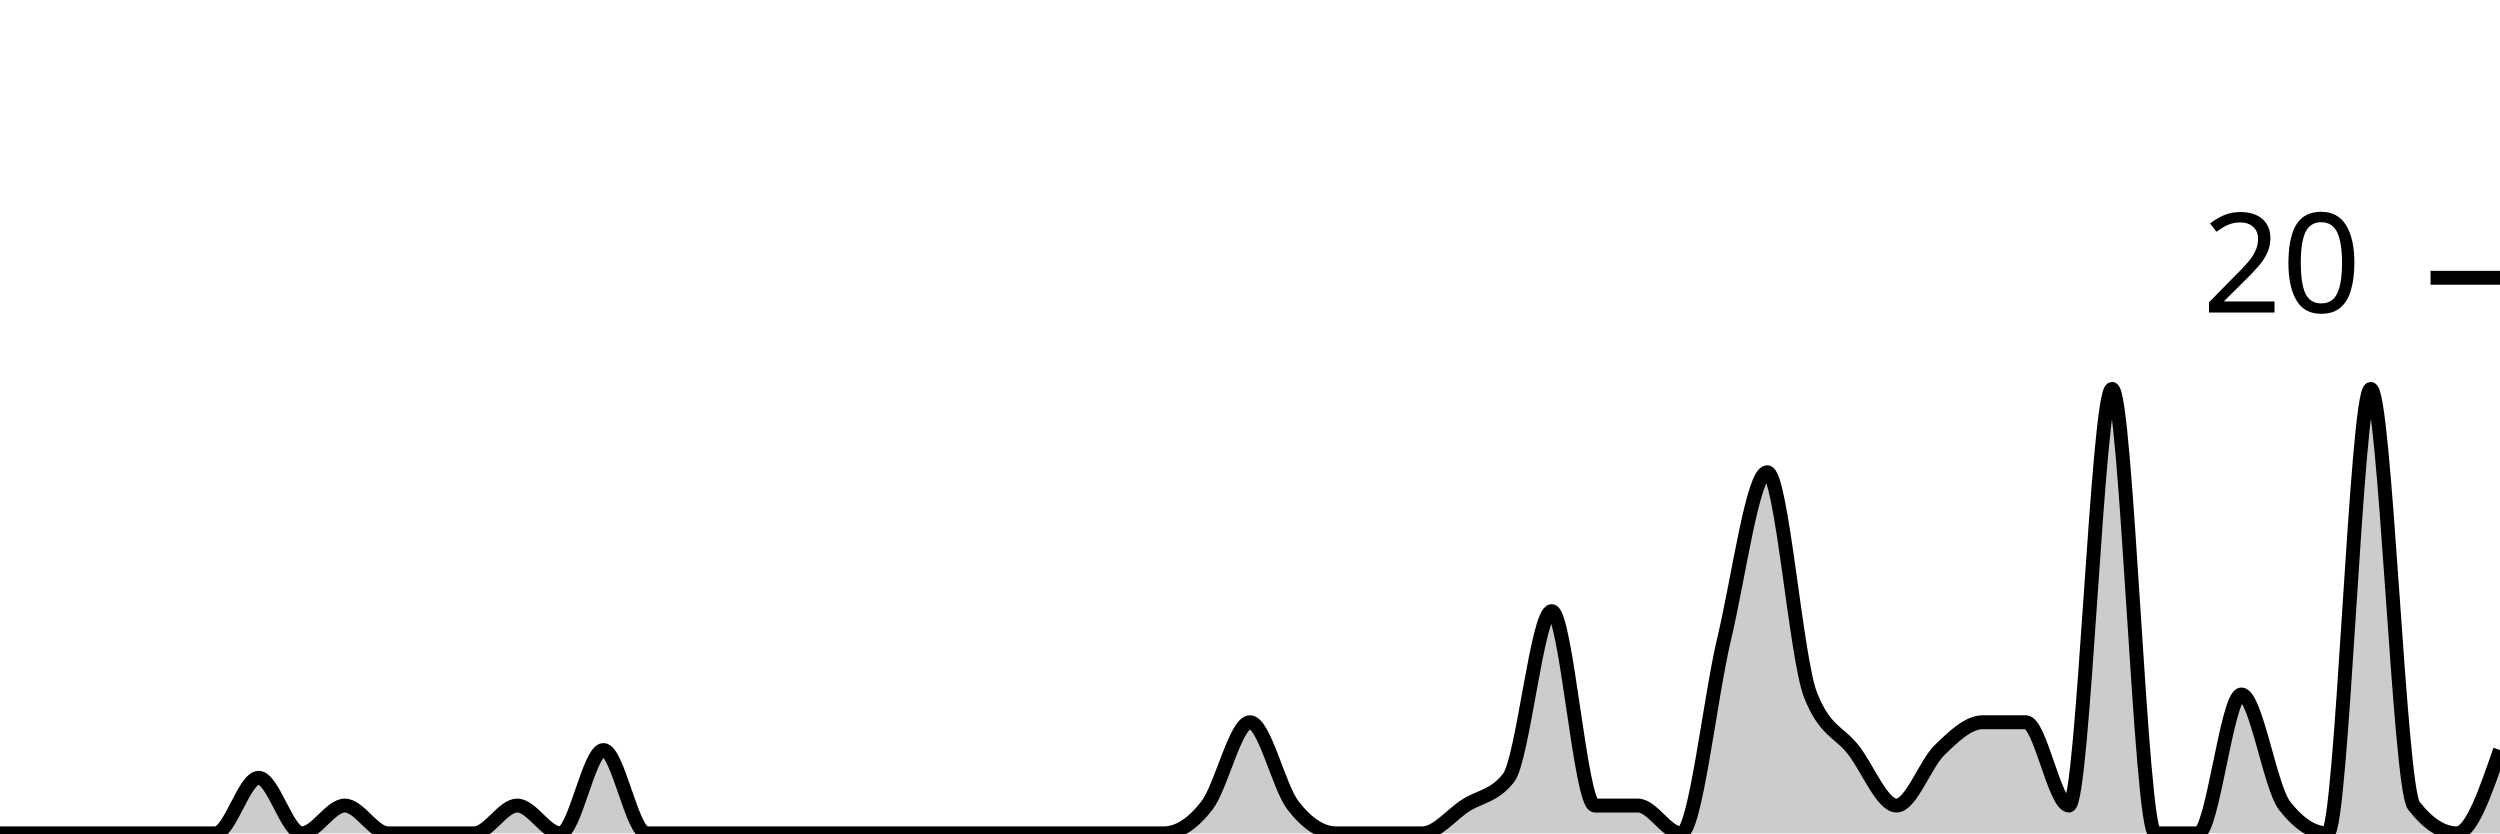
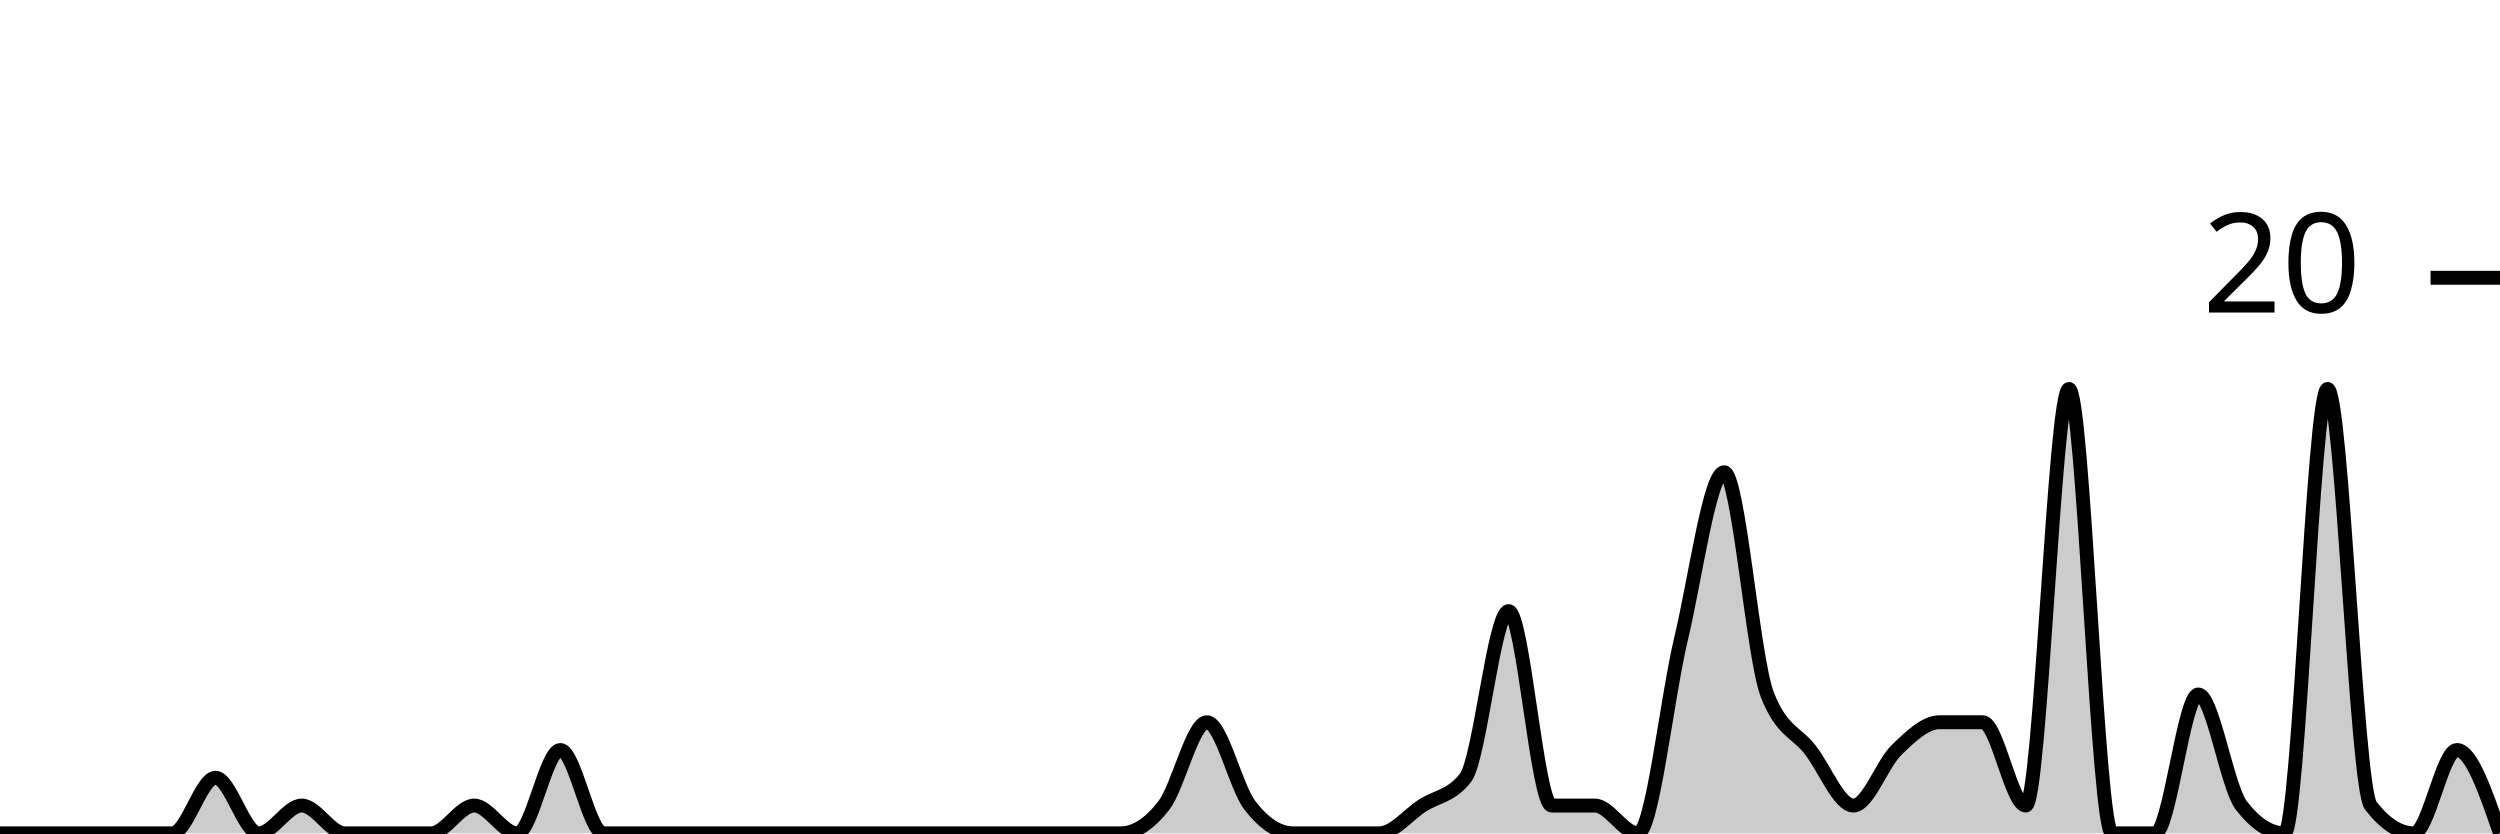
<svg xmlns="http://www.w3.org/2000/svg" viewBox="0 0 180 60">
  <g transform="translate(0,20)">
-     <path class="area" fill="rgba(0, 0, 0, 0.2)" d="M0,40C1.034,40,2.069,40,3.103,40C4.138,40,5.172,40,6.207,40C7.241,40,8.276,40,9.31,40C10.345,40,11.379,40,12.414,40C13.448,40,14.483,40,15.517,40C16.552,40,17.586,36,18.621,36C19.655,36,20.69,40,21.724,40C22.759,40,23.793,38,24.828,38C25.862,38,26.897,40,27.931,40C28.966,40,30,40,31.034,40C32.069,40,33.103,40,34.138,40C35.172,40,36.207,38,37.241,38C38.276,38,39.31,40,40.345,40C41.379,40,42.414,34,43.448,34C44.483,34,45.517,40,46.552,40C47.586,40,48.621,40,49.655,40C50.69,40,51.724,40,52.759,40C53.793,40,54.828,40,55.862,40C56.897,40,57.931,40,58.966,40C60,40,61.034,40,62.069,40C63.103,40,64.138,40,65.172,40C66.207,40,67.241,40,68.276,40C69.31,40,70.345,40,71.379,40C72.414,40,73.448,40,74.483,40C75.517,40,76.552,40,77.586,40C78.621,40,79.655,40,80.69,40C81.724,40,82.759,40,83.793,40C84.828,40,85.862,39.333,86.897,38C87.931,36.667,88.966,32,90,32C91.034,32,92.069,36.667,93.103,38C94.138,39.333,95.172,40,96.207,40C97.241,40,98.276,40,99.31,40C100.345,40,101.379,40,102.414,40C103.448,40,104.483,38.667,105.517,38C106.552,37.333,107.586,37.333,108.621,36C109.655,34.667,110.69,24,111.724,24C112.759,24,113.793,38,114.828,38C115.862,38,116.897,38,117.931,38C118.966,38,120,40,121.034,40C122.069,40,123.103,30.333,124.138,26C125.172,21.667,126.207,14,127.241,14C128.276,14,129.31,27.333,130.345,30C131.379,32.667,132.414,32.667,133.448,34C134.483,35.333,135.517,38,136.552,38C137.586,38,138.621,35,139.655,34C140.69,33,141.724,32,142.759,32C143.793,32,144.828,32,145.862,32C146.897,32,147.931,38,148.966,38C150,38,151.034,8,152.069,8C153.103,8,154.138,40,155.172,40C156.207,40,157.241,40,158.276,40C159.31,40,160.345,30,161.379,30C162.414,30,163.448,36.667,164.483,38C165.517,39.333,166.552,40,167.586,40C168.621,40,169.655,8,170.69,8C171.724,8,172.759,36.667,173.793,38C174.828,39.333,175.862,40,176.897,40C177.931,40,178.966,37,180,34L180,40C178.966,40,177.931,40,176.897,40C175.862,40,174.828,40,173.793,40C172.759,40,171.724,40,170.69,40C169.655,40,168.621,40,167.586,40C166.552,40,165.517,40,164.483,40C163.448,40,162.414,40,161.379,40C160.345,40,159.31,40,158.276,40C157.241,40,156.207,40,155.172,40C154.138,40,153.103,40,152.069,40C151.034,40,150,40,148.966,40C147.931,40,146.897,40,145.862,40C144.828,40,143.793,40,142.759,40C141.724,40,140.69,40,139.655,40C138.621,40,137.586,40,136.552,40C135.517,40,134.483,40,133.448,40C132.414,40,131.379,40,130.345,40C129.31,40,128.276,40,127.241,40C126.207,40,125.172,40,124.138,40C123.103,40,122.069,40,121.034,40C120,40,118.966,40,117.931,40C116.897,40,115.862,40,114.828,40C113.793,40,112.759,40,111.724,40C110.69,40,109.655,40,108.621,40C107.586,40,106.552,40,105.517,40C104.483,40,103.448,40,102.414,40C101.379,40,100.345,40,99.31,40C98.276,40,97.241,40,96.207,40C95.172,40,94.138,40,93.103,40C92.069,40,91.034,40,90,40C88.966,40,87.931,40,86.897,40C85.862,40,84.828,40,83.793,40C82.759,40,81.724,40,80.69,40C79.655,40,78.621,40,77.586,40C76.552,40,75.517,40,74.483,40C73.448,40,72.414,40,71.379,40C70.345,40,69.31,40,68.276,40C67.241,40,66.207,40,65.172,40C64.138,40,63.103,40,62.069,40C61.034,40,60,40,58.966,40C57.931,40,56.897,40,55.862,40C54.828,40,53.793,40,52.759,40C51.724,40,50.69,40,49.655,40C48.621,40,47.586,40,46.552,40C45.517,40,44.483,40,43.448,40C42.414,40,41.379,40,40.345,40C39.31,40,38.276,40,37.241,40C36.207,40,35.172,40,34.138,40C33.103,40,32.069,40,31.034,40C30,40,28.966,40,27.931,40C26.897,40,25.862,40,24.828,40C23.793,40,22.759,40,21.724,40C20.69,40,19.655,40,18.621,40C17.586,40,16.552,40,15.517,40C14.483,40,13.448,40,12.414,40C11.379,40,10.345,40,9.31,40C8.276,40,7.241,40,6.207,40C5.172,40,4.138,40,3.103,40C2.069,40,1.034,40,0,40Z" />
-     <path class="line" stroke="black" fill="none" d="M0,40C1.034,40,2.069,40,3.103,40C4.138,40,5.172,40,6.207,40C7.241,40,8.276,40,9.31,40C10.345,40,11.379,40,12.414,40C13.448,40,14.483,40,15.517,40C16.552,40,17.586,36,18.621,36C19.655,36,20.69,40,21.724,40C22.759,40,23.793,38,24.828,38C25.862,38,26.897,40,27.931,40C28.966,40,30,40,31.034,40C32.069,40,33.103,40,34.138,40C35.172,40,36.207,38,37.241,38C38.276,38,39.31,40,40.345,40C41.379,40,42.414,34,43.448,34C44.483,34,45.517,40,46.552,40C47.586,40,48.621,40,49.655,40C50.69,40,51.724,40,52.759,40C53.793,40,54.828,40,55.862,40C56.897,40,57.931,40,58.966,40C60,40,61.034,40,62.069,40C63.103,40,64.138,40,65.172,40C66.207,40,67.241,40,68.276,40C69.31,40,70.345,40,71.379,40C72.414,40,73.448,40,74.483,40C75.517,40,76.552,40,77.586,40C78.621,40,79.655,40,80.69,40C81.724,40,82.759,40,83.793,40C84.828,40,85.862,39.333,86.897,38C87.931,36.667,88.966,32,90,32C91.034,32,92.069,36.667,93.103,38C94.138,39.333,95.172,40,96.207,40C97.241,40,98.276,40,99.31,40C100.345,40,101.379,40,102.414,40C103.448,40,104.483,38.667,105.517,38C106.552,37.333,107.586,37.333,108.621,36C109.655,34.667,110.69,24,111.724,24C112.759,24,113.793,38,114.828,38C115.862,38,116.897,38,117.931,38C118.966,38,120,40,121.034,40C122.069,40,123.103,30.333,124.138,26C125.172,21.667,126.207,14,127.241,14C128.276,14,129.31,27.333,130.345,30C131.379,32.667,132.414,32.667,133.448,34C134.483,35.333,135.517,38,136.552,38C137.586,38,138.621,35,139.655,34C140.69,33,141.724,32,142.759,32C143.793,32,144.828,32,145.862,32C146.897,32,147.931,38,148.966,38C150,38,151.034,8,152.069,8C153.103,8,154.138,40,155.172,40C156.207,40,157.241,40,158.276,40C159.31,40,160.345,30,161.379,30C162.414,30,163.448,36.667,164.483,38C165.517,39.333,166.552,40,167.586,40C168.621,40,169.655,8,170.69,8C171.724,8,172.759,36.667,173.793,38C174.828,39.333,175.862,40,176.897,40C177.931,40,178.966,37,180,34" />
+     <path class="area" fill="rgba(0, 0, 0, 0.2)" d="M0,40C1.034,40,2.069,40,3.103,40C4.138,40,5.172,40,6.207,40C7.241,40,8.276,40,9.31,40C10.345,40,11.379,40,12.414,40C13.448,40,14.483,36,15.517,36C16.552,36,17.586,40,18.621,40C19.655,40,20.69,38,21.724,38C22.759,38,23.793,40,24.828,40C25.862,40,26.897,40,27.931,40C28.966,40,30,40,31.034,40C32.069,40,33.103,38,34.138,38C35.172,38,36.207,40,37.241,40C38.276,40,39.31,34,40.345,34C41.379,34,42.414,40,43.448,40C44.483,40,45.517,40,46.552,40C47.586,40,48.621,40,49.655,40C50.69,40,51.724,40,52.759,40C53.793,40,54.828,40,55.862,40C56.897,40,57.931,40,58.966,40C60,40,61.034,40,62.069,40C63.103,40,64.138,40,65.172,40C66.207,40,67.241,40,68.276,40C69.31,40,70.345,40,71.379,40C72.414,40,73.448,40,74.483,40C75.517,40,76.552,40,77.586,40C78.621,40,79.655,40,80.69,40C81.724,40,82.759,39.333,83.793,38C84.828,36.667,85.862,32,86.897,32C87.931,32,88.966,36.667,90,38C91.034,39.333,92.069,40,93.103,40C94.138,40,95.172,40,96.207,40C97.241,40,98.276,40,99.31,40C100.345,40,101.379,38.667,102.414,38C103.448,37.333,104.483,37.333,105.517,36C106.552,34.667,107.586,24,108.621,24C109.655,24,110.69,38,111.724,38C112.759,38,113.793,38,114.828,38C115.862,38,116.897,40,117.931,40C118.966,40,120,30.333,121.034,26C122.069,21.667,123.103,14,124.138,14C125.172,14,126.207,27.333,127.241,30C128.276,32.667,129.31,32.667,130.345,34C131.379,35.333,132.414,38,133.448,38C134.483,38,135.517,35,136.552,34C137.586,33,138.621,32,139.655,32C140.69,32,141.724,32,142.759,32C143.793,32,144.828,38,145.862,38C146.897,38,147.931,8,148.966,8C150,8,151.034,40,152.069,40C153.103,40,154.138,40,155.172,40C156.207,40,157.241,30,158.276,30C159.31,30,160.345,36.667,161.379,38C162.414,39.333,163.448,40,164.483,40C165.517,40,166.552,8,167.586,8C168.621,8,169.655,36.667,170.69,38C171.724,39.333,172.759,40,173.793,40C174.828,40,175.862,34,176.897,34C177.931,34,178.966,37,180,40L180,40C178.966,40,177.931,40,176.897,40C175.862,40,174.828,40,173.793,40C172.759,40,171.724,40,170.69,40C169.655,40,168.621,40,167.586,40C166.552,40,165.517,40,164.483,40C163.448,40,162.414,40,161.379,40C160.345,40,159.31,40,158.276,40C157.241,40,156.207,40,155.172,40C154.138,40,153.103,40,152.069,40C151.034,40,150,40,148.966,40C147.931,40,146.897,40,145.862,40C144.828,40,143.793,40,142.759,40C141.724,40,140.69,40,139.655,40C138.621,40,137.586,40,136.552,40C135.517,40,134.483,40,133.448,40C132.414,40,131.379,40,130.345,40C129.31,40,128.276,40,127.241,40C126.207,40,125.172,40,124.138,40C123.103,40,122.069,40,121.034,40C120,40,118.966,40,117.931,40C116.897,40,115.862,40,114.828,40C113.793,40,112.759,40,111.724,40C110.69,40,109.655,40,108.621,40C107.586,40,106.552,40,105.517,40C104.483,40,103.448,40,102.414,40C101.379,40,100.345,40,99.31,40C98.276,40,97.241,40,96.207,40C95.172,40,94.138,40,93.103,40C92.069,40,91.034,40,90,40C88.966,40,87.931,40,86.897,40C85.862,40,84.828,40,83.793,40C82.759,40,81.724,40,80.69,40C79.655,40,78.621,40,77.586,40C76.552,40,75.517,40,74.483,40C73.448,40,72.414,40,71.379,40C70.345,40,69.31,40,68.276,40C67.241,40,66.207,40,65.172,40C64.138,40,63.103,40,62.069,40C61.034,40,60,40,58.966,40C57.931,40,56.897,40,55.862,40C54.828,40,53.793,40,52.759,40C51.724,40,50.69,40,49.655,40C48.621,40,47.586,40,46.552,40C45.517,40,44.483,40,43.448,40C42.414,40,41.379,40,40.345,40C39.31,40,38.276,40,37.241,40C36.207,40,35.172,40,34.138,40C33.103,40,32.069,40,31.034,40C30,40,28.966,40,27.931,40C26.897,40,25.862,40,24.828,40C23.793,40,22.759,40,21.724,40C20.69,40,19.655,40,18.621,40C17.586,40,16.552,40,15.517,40C14.483,40,13.448,40,12.414,40C11.379,40,10.345,40,9.31,40C8.276,40,7.241,40,6.207,40C5.172,40,4.138,40,3.103,40C2.069,40,1.034,40,0,40Z" />
+     <path class="line" stroke="black" fill="none" d="M0,40C1.034,40,2.069,40,3.103,40C4.138,40,5.172,40,6.207,40C7.241,40,8.276,40,9.31,40C10.345,40,11.379,40,12.414,40C13.448,40,14.483,36,15.517,36C16.552,36,17.586,40,18.621,40C19.655,40,20.69,38,21.724,38C22.759,38,23.793,40,24.828,40C25.862,40,26.897,40,27.931,40C28.966,40,30,40,31.034,40C32.069,40,33.103,38,34.138,38C35.172,38,36.207,40,37.241,40C38.276,40,39.31,34,40.345,34C41.379,34,42.414,40,43.448,40C44.483,40,45.517,40,46.552,40C47.586,40,48.621,40,49.655,40C50.69,40,51.724,40,52.759,40C53.793,40,54.828,40,55.862,40C56.897,40,57.931,40,58.966,40C60,40,61.034,40,62.069,40C63.103,40,64.138,40,65.172,40C66.207,40,67.241,40,68.276,40C69.31,40,70.345,40,71.379,40C72.414,40,73.448,40,74.483,40C75.517,40,76.552,40,77.586,40C78.621,40,79.655,40,80.69,40C81.724,40,82.759,39.333,83.793,38C84.828,36.667,85.862,32,86.897,32C87.931,32,88.966,36.667,90,38C91.034,39.333,92.069,40,93.103,40C94.138,40,95.172,40,96.207,40C97.241,40,98.276,40,99.31,40C100.345,40,101.379,38.667,102.414,38C103.448,37.333,104.483,37.333,105.517,36C106.552,34.667,107.586,24,108.621,24C109.655,24,110.69,38,111.724,38C112.759,38,113.793,38,114.828,38C115.862,38,116.897,40,117.931,40C118.966,40,120,30.333,121.034,26C122.069,21.667,123.103,14,124.138,14C125.172,14,126.207,27.333,127.241,30C128.276,32.667,129.31,32.667,130.345,34C131.379,35.333,132.414,38,133.448,38C134.483,38,135.517,35,136.552,34C137.586,33,138.621,32,139.655,32C140.69,32,141.724,32,142.759,32C143.793,32,144.828,38,145.862,38C146.897,38,147.931,8,148.966,8C150,8,151.034,40,152.069,40C153.103,40,154.138,40,155.172,40C156.207,40,157.241,30,158.276,30C159.31,30,160.345,36.667,161.379,38C162.414,39.333,163.448,40,164.483,40C165.517,40,166.552,8,167.586,8C168.621,8,169.655,36.667,170.69,38C171.724,39.333,172.759,40,173.793,40C174.828,40,175.862,34,176.897,34C177.931,34,178.966,37,180,40" />
    <path class="axis-ceiling" stroke-width="1" stroke="black" fill="none" d="M175,0L180,0" />
    <text class="axis-ceiling-label" font-family="sans-serif" text-anchor="end" font-size="10px" x="170" y="2.5">20</text>
  </g>
</svg>
